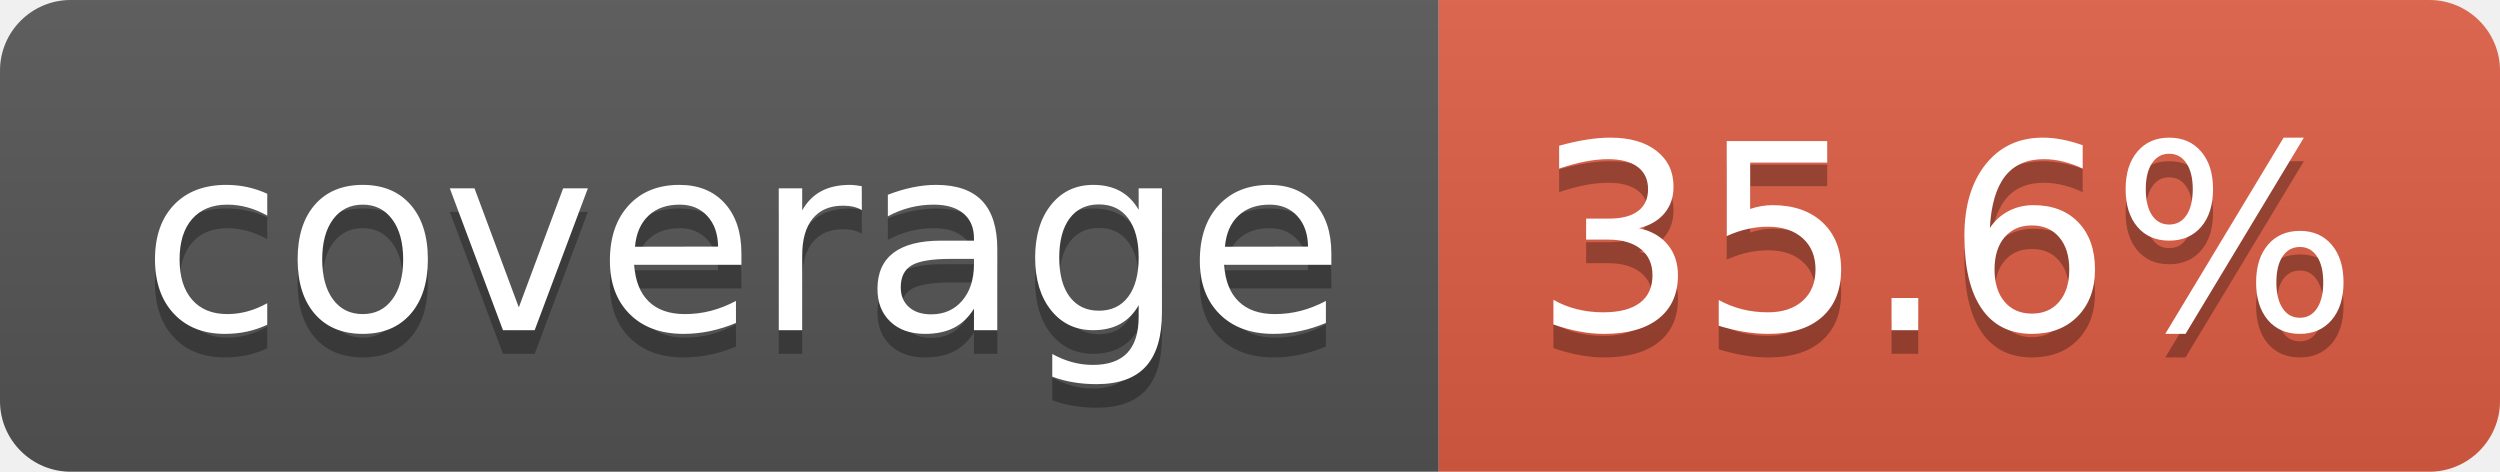
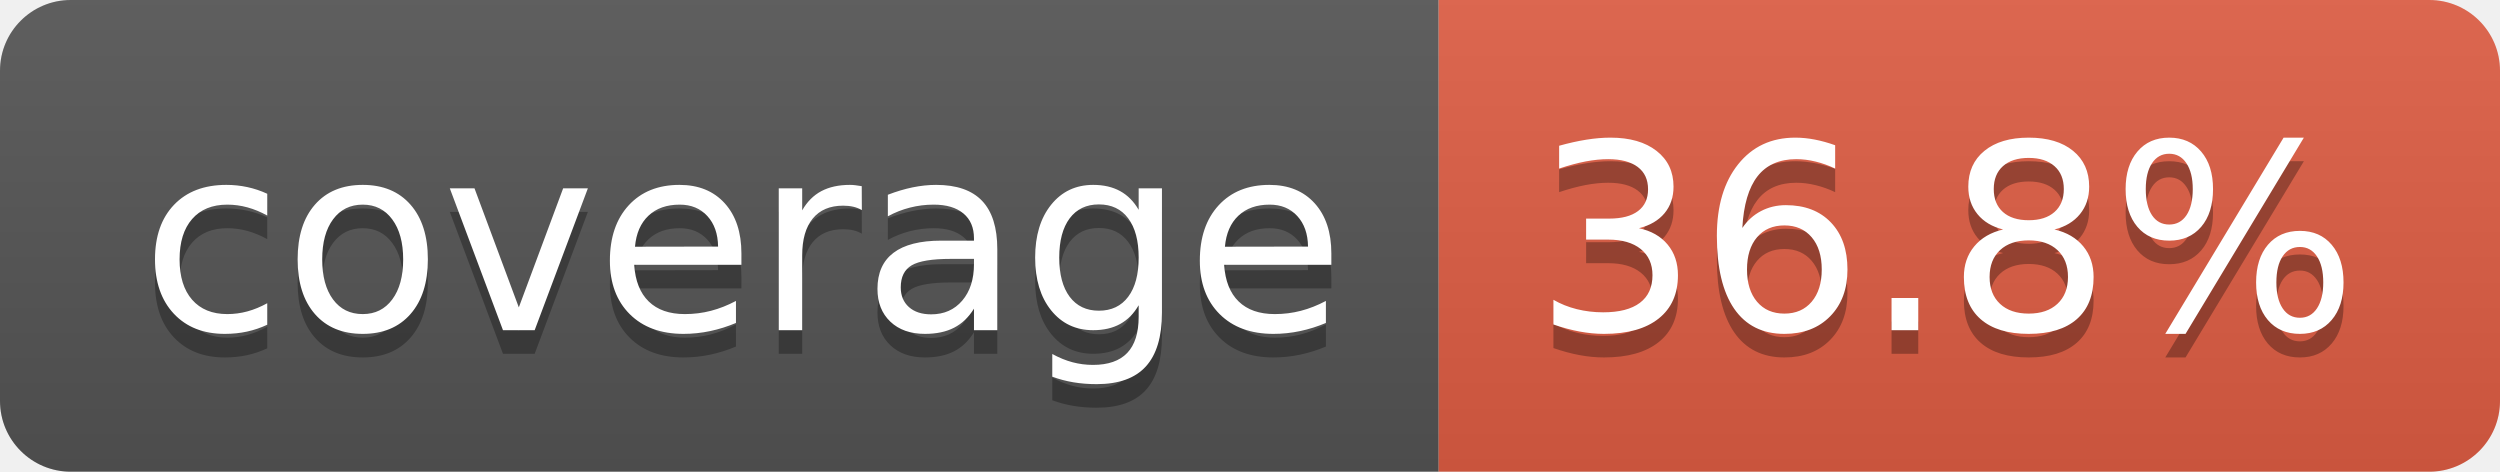
- <svg xmlns="http://www.w3.org/2000/svg" width="106" height="20" role="img" aria-label="coverage: 35.6%">
+ <svg xmlns="http://www.w3.org/2000/svg" width="106" height="20" role="img" aria-label="coverage: 36.8%">
  <linearGradient id="s" x2="0" y2="100%">
    <stop offset="0" stop-color="#bbb" stop-opacity=".1" />
    <stop offset="1" stop-opacity=".1" />
  </linearGradient>
  <clipPath id="r">
    <rect width="106" height="20" rx="3" fill="#fff" />
  </clipPath>
  <g clip-path="url(#r)">
    <rect width="61" height="20" fill="#555" />
    <rect x="61" width="45" height="20" fill="#e05d44" />
    <rect width="106" height="20" fill="url(#s)" />
  </g>
  <g fill="#fff" text-anchor="middle" font-family="Verdana,Geneva,DejaVu Sans,sans-serif" text-rendering="geometricPrecision" font-size="110">
    <text aria-hidden="true" x="315" y="150" fill="#010101" fill-opacity=".3" transform="scale(.1)" textLength="510">coverage</text>
    <text x="315" y="140" transform="scale(.1)" fill="#fff" textLength="510">coverage</text>
-     <text aria-hidden="true" x="825" y="150" fill="#010101" fill-opacity=".3" transform="scale(.1)" textLength="350">35.6%</text>
-     <text x="825" y="140" transform="scale(.1)" fill="#fff" textLength="350">35.6%</text>
+     <text aria-hidden="true" x="825" y="150" fill="#010101" fill-opacity=".3" transform="scale(.1)" textLength="350">36.8%</text>
+     <text x="825" y="140" transform="scale(.1)" fill="#fff" textLength="350">36.8%</text>
  </g>
</svg>
